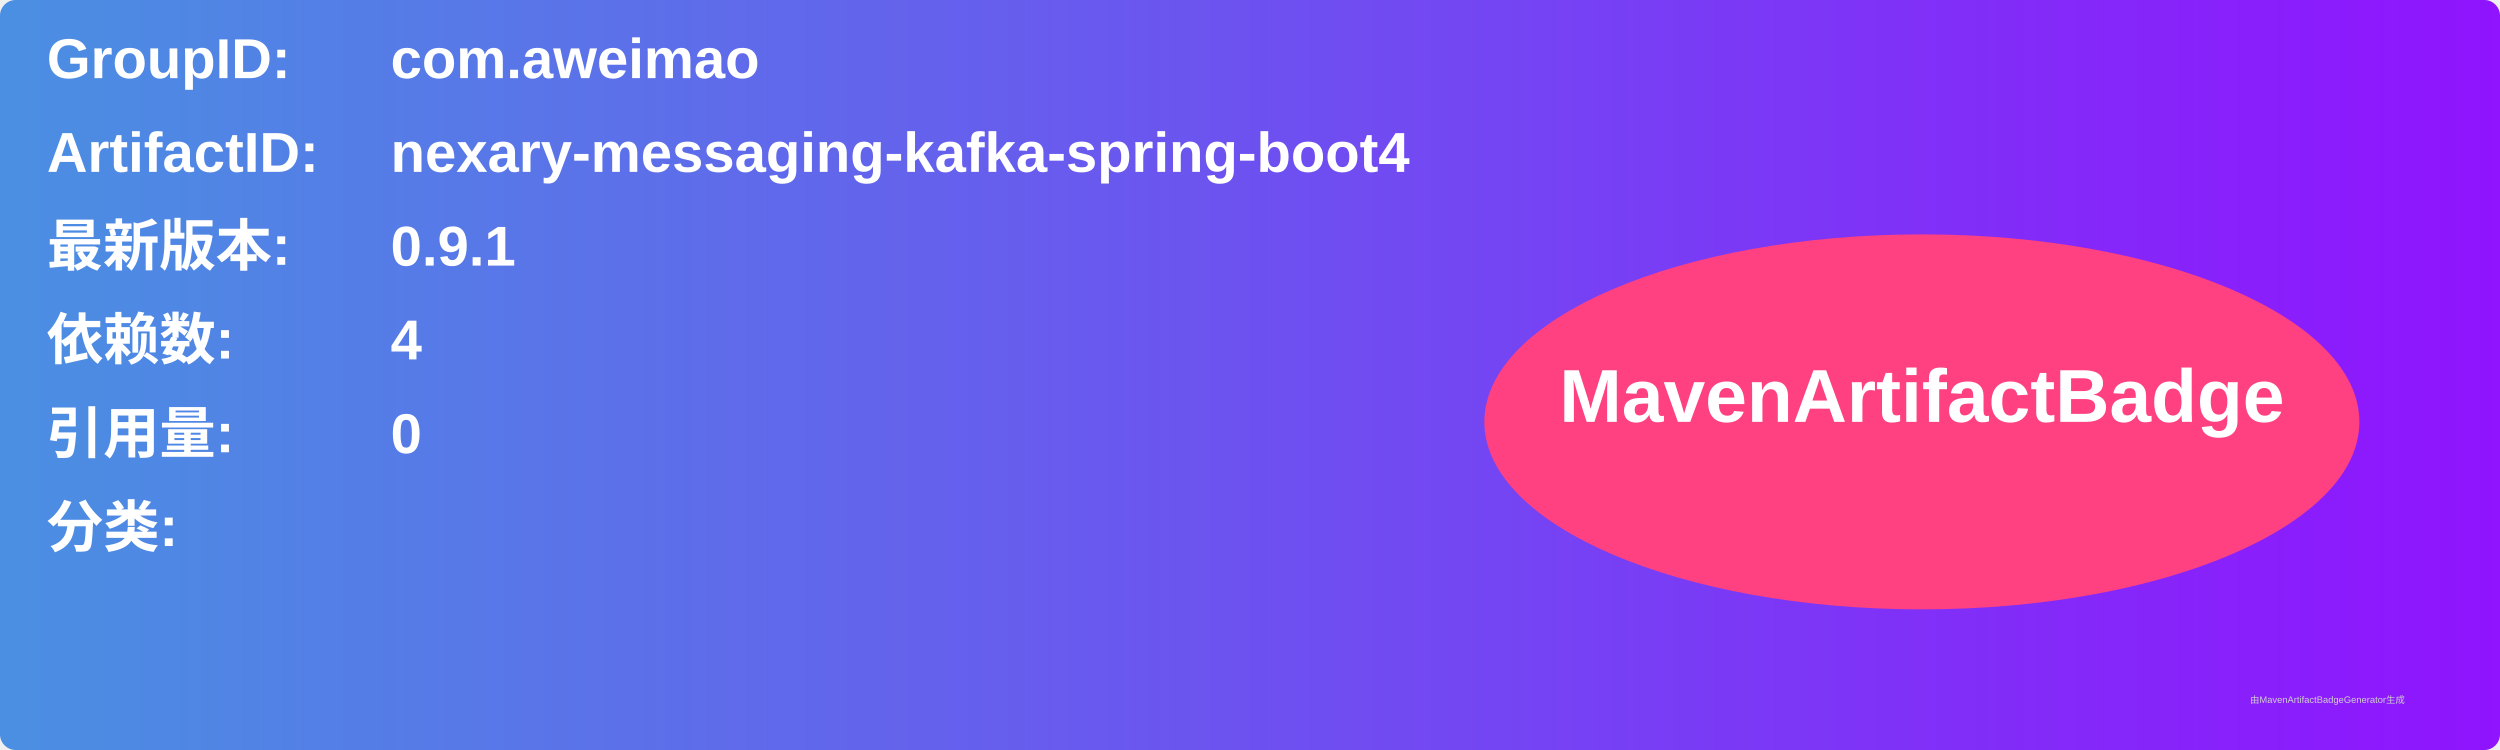
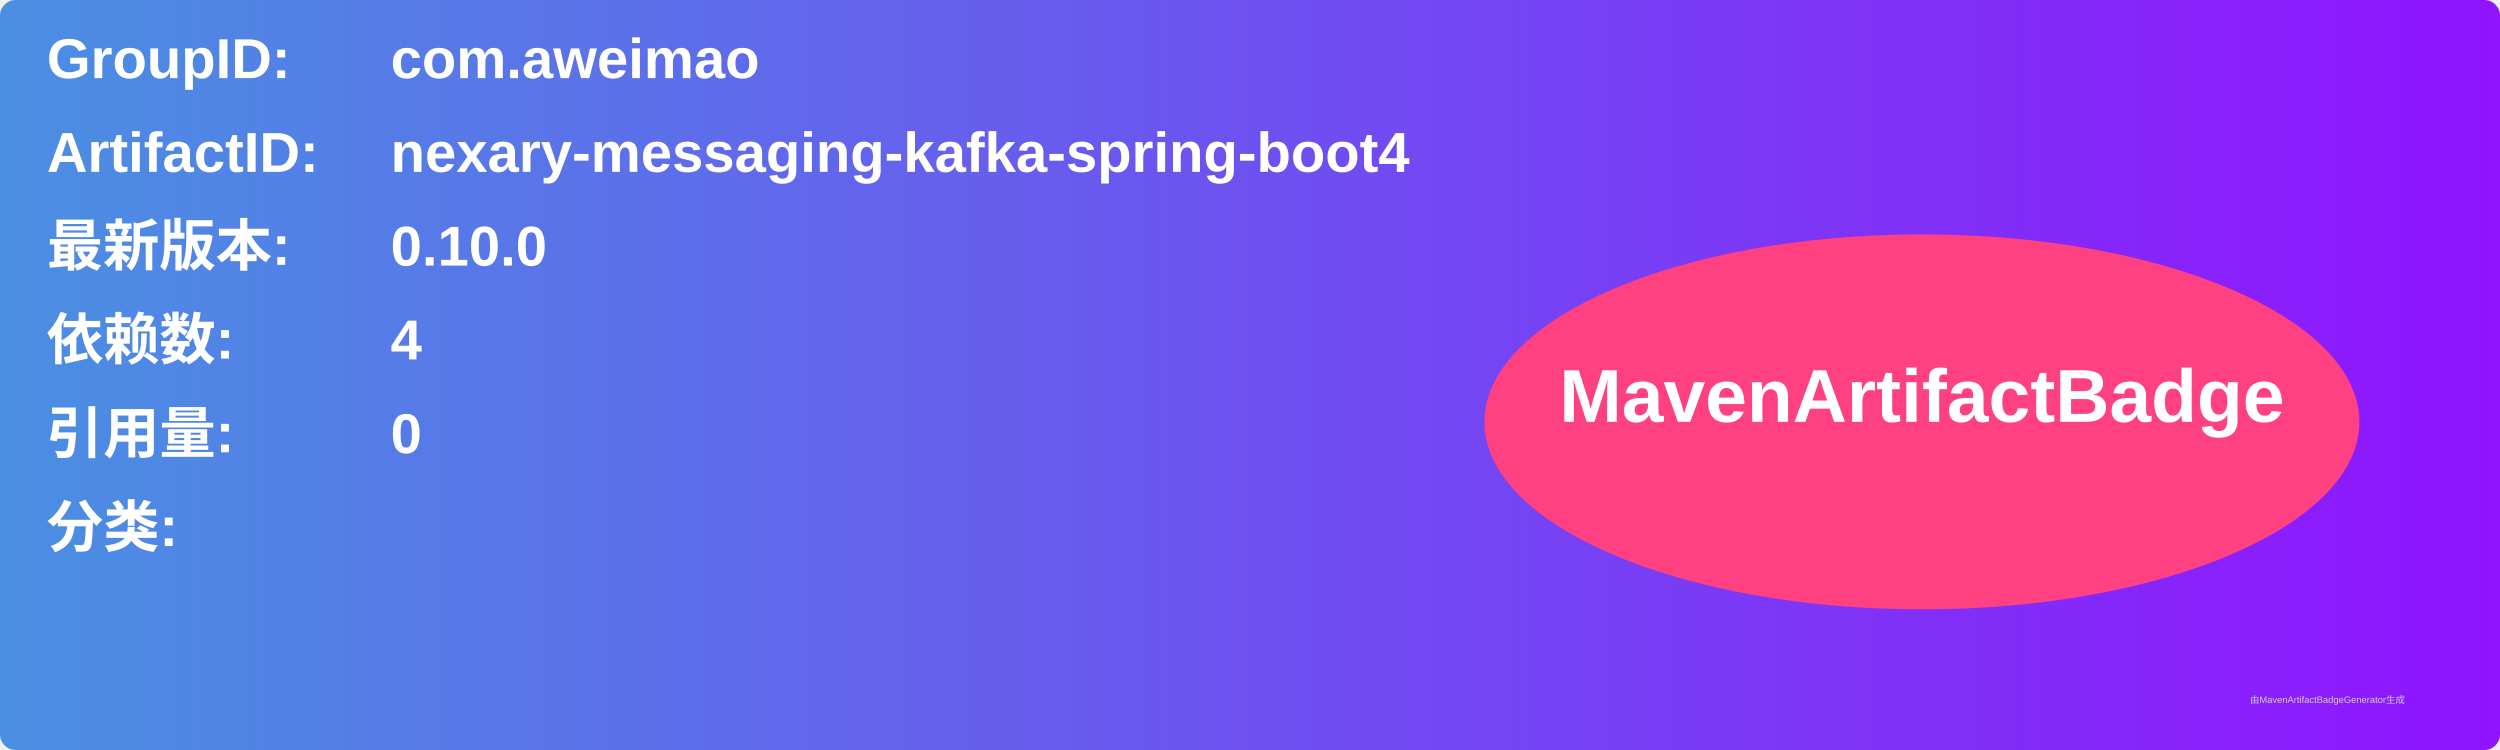
<svg xmlns="http://www.w3.org/2000/svg" width="800" height="240" viewBox="0 0 800 240">
  <linearGradient id="grad" x1="0%" y1="0%" x2="100%" y2="0%">
    <stop offset="0%" stop-color="#4a90e2" />
    <stop offset="100%" stop-color="#9013fe" />
  </linearGradient>
  <rect width="100%" height="100%" rx="5" ry="5" fill="url(#grad)" />
  <g transform="translate(15, 15)">
    <text x="0" y="10" font-family="Arial" font-size="18" fill="white" font-weight="bold" width="260">GroupID:</text>
    <text x="110" y="10" font-family="Arial" font-size="18" fill="white" font-weight="bold" width="460">com.aweimao</text>
    <text x="0" y="40" font-family="Arial" font-size="18" fill="white" font-weight="bold" width="260">ArtifactID:</text>
    <text x="110" y="40" font-family="Arial" font-size="18" fill="white" font-weight="bold" width="460">nexary-messaging-kafka-spring-boot4</text>
    <text x="0" y="70" font-family="Arial" font-size="18" fill="white" font-weight="bold">最新版本:</text>
    <text x="110" y="70" font-family="Arial" font-size="18" fill="white" font-weight="bold">
-       <tspan font-weight="bold">0.9.1</tspan>
+       <tspan font-weight="bold">0.10.0</tspan>
    </text>
    <text x="0" y="100" font-family="Arial" font-size="18" fill="white" font-weight="bold">依赖数: </text>
    <text x="110" y="100" font-family="Arial" font-size="18" fill="white">
      <tspan font-weight="bold">4</tspan>
    </text>
    <text x="0" y="130" font-family="Arial" font-size="18" fill="white" font-weight="bold">引用量: </text>
    <text x="110" y="130" font-family="Arial" font-size="18" fill="white">
      <tspan font-weight="bold">0</tspan>
    </text>
    <text x="0" y="160" font-family="Arial" font-size="18" fill="white" font-weight="bold">分类:</text>
    <text x="10" y="190" font-family="Arial" font-size="10" fill="white">
      <tspan font-weight="bold" />
    </text>
    <ellipse cx="600" cy="120" rx="140" ry="60" fill="#ff4081" />
    <text x="600" y="120" text-anchor="middle" font-family="Arial" font-size="24" fill="white" font-weight="bold">MavenArtifactBadge</text>
  </g>
  <text x="720" y="225" font-family="Arial" font-size="3" fill="#d0d0d0">由MavenArtifactBadgeGenerator生成</text>
</svg>
